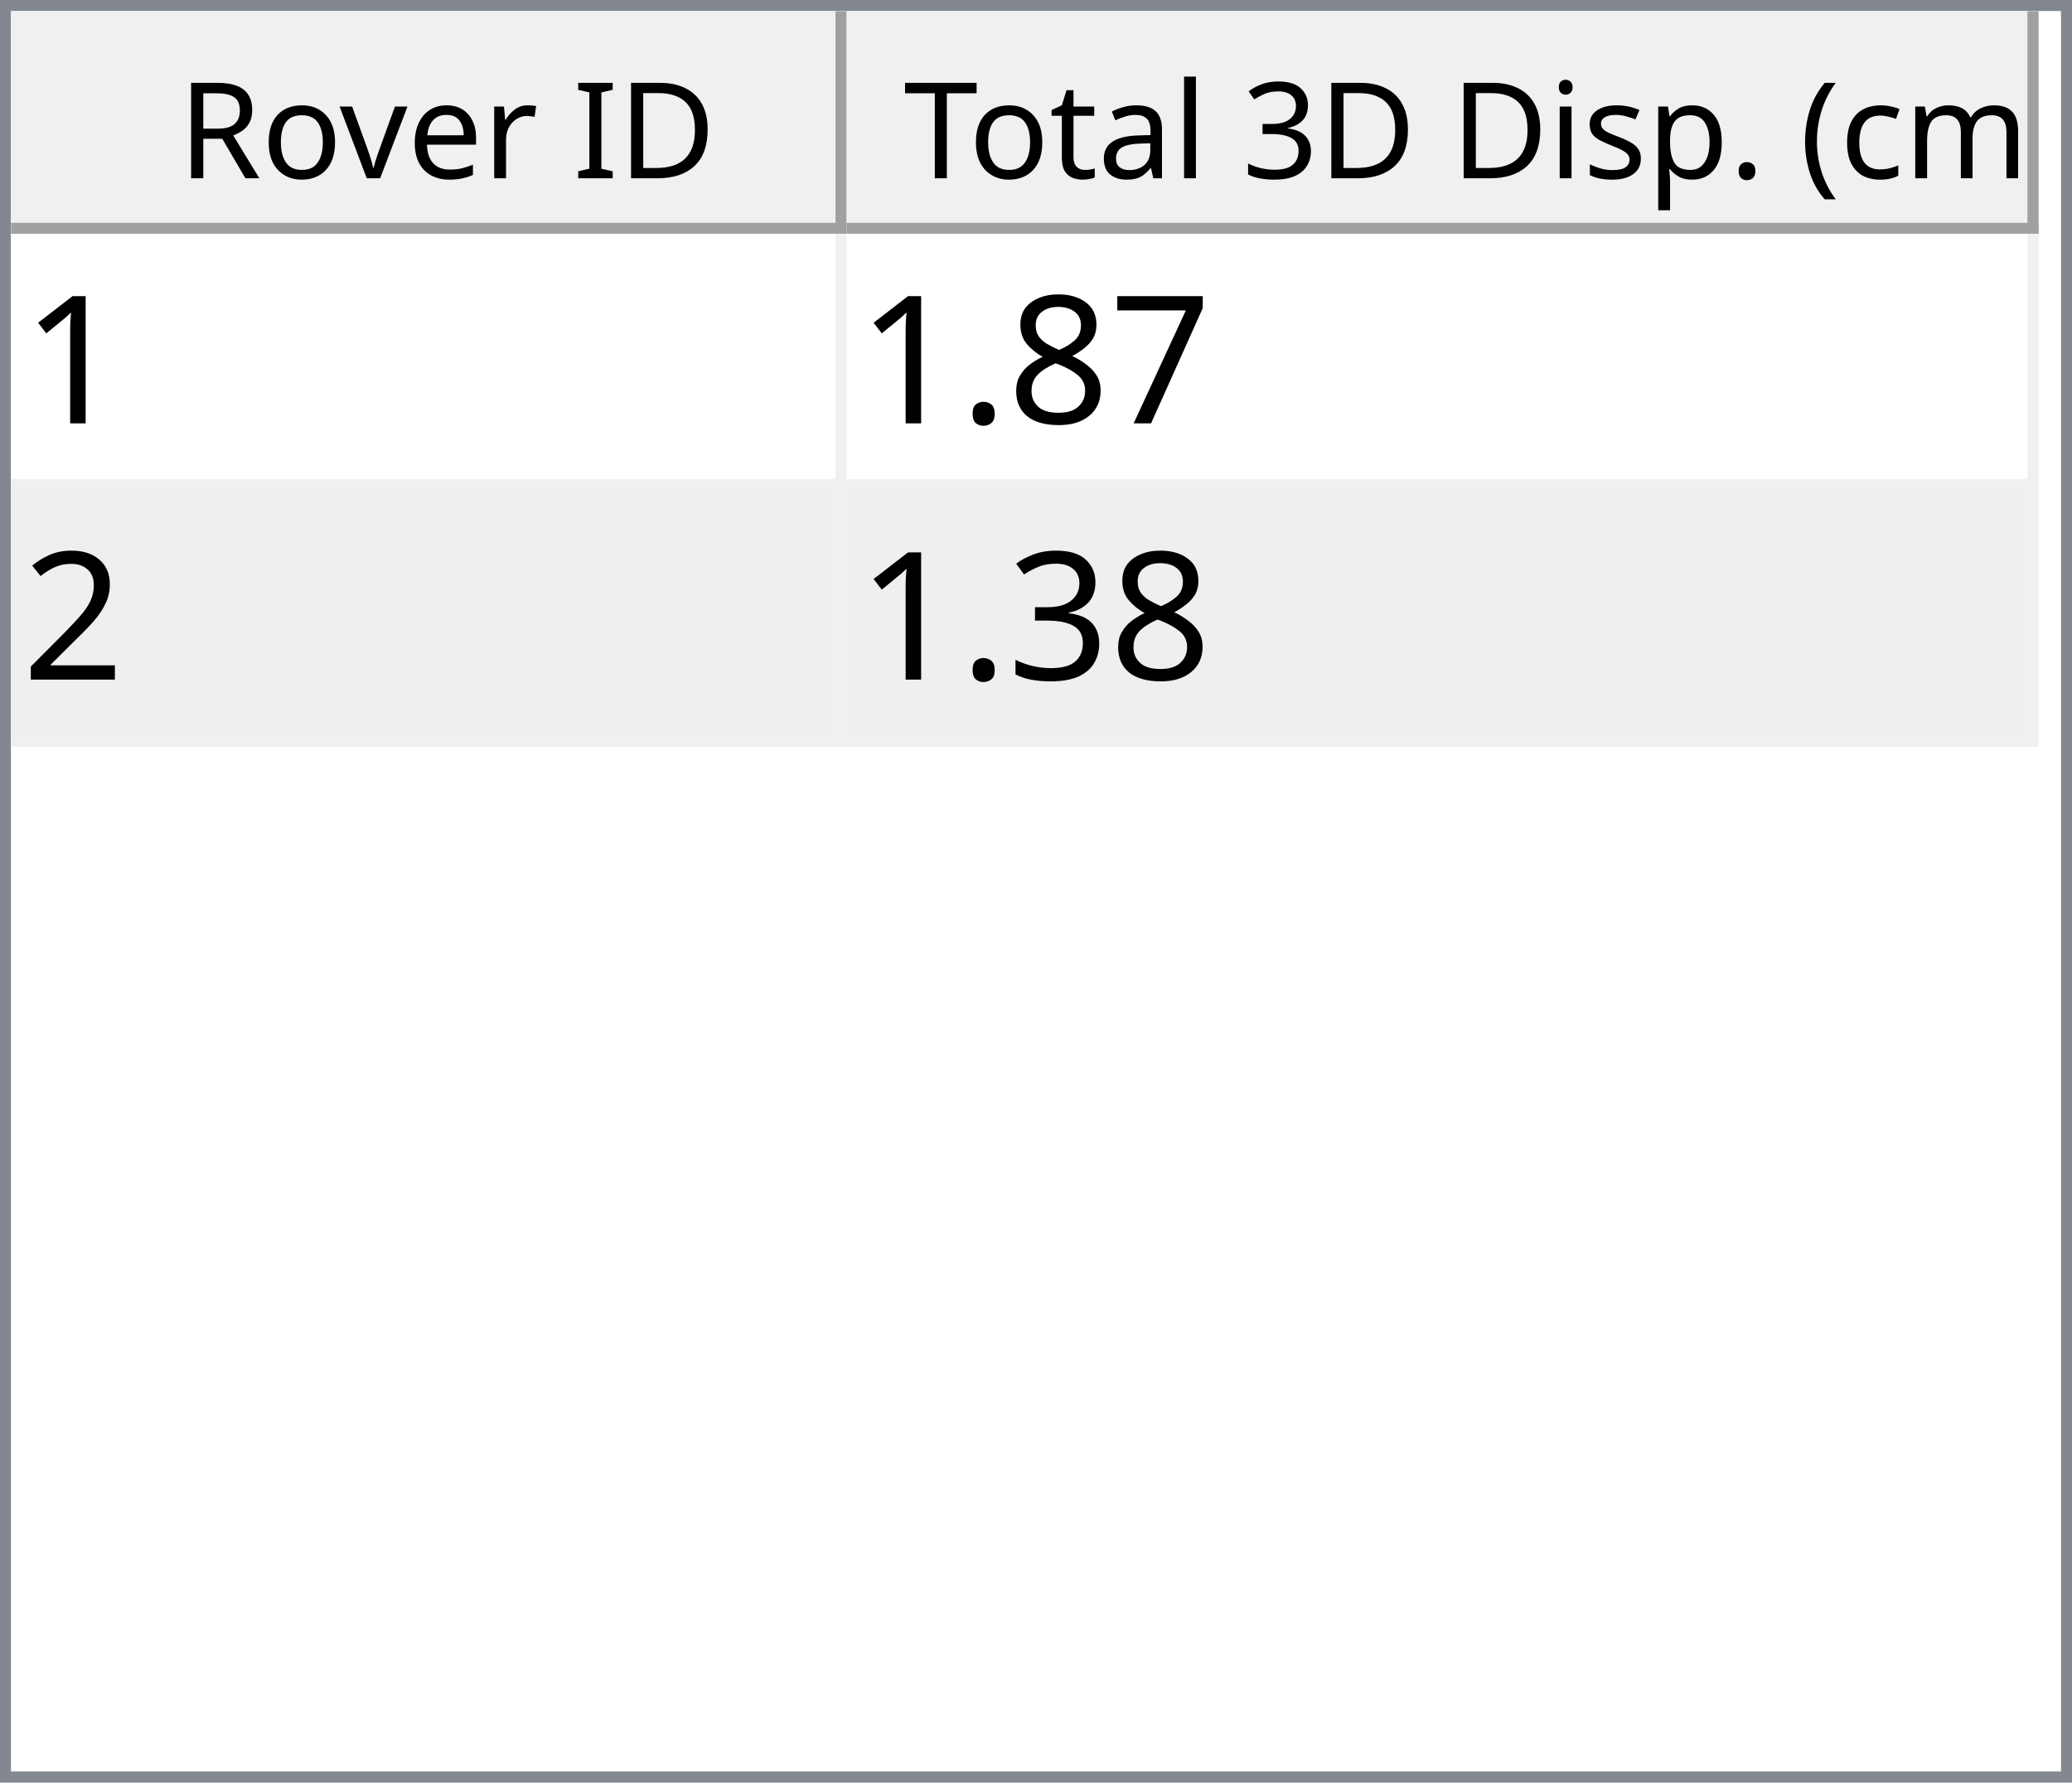
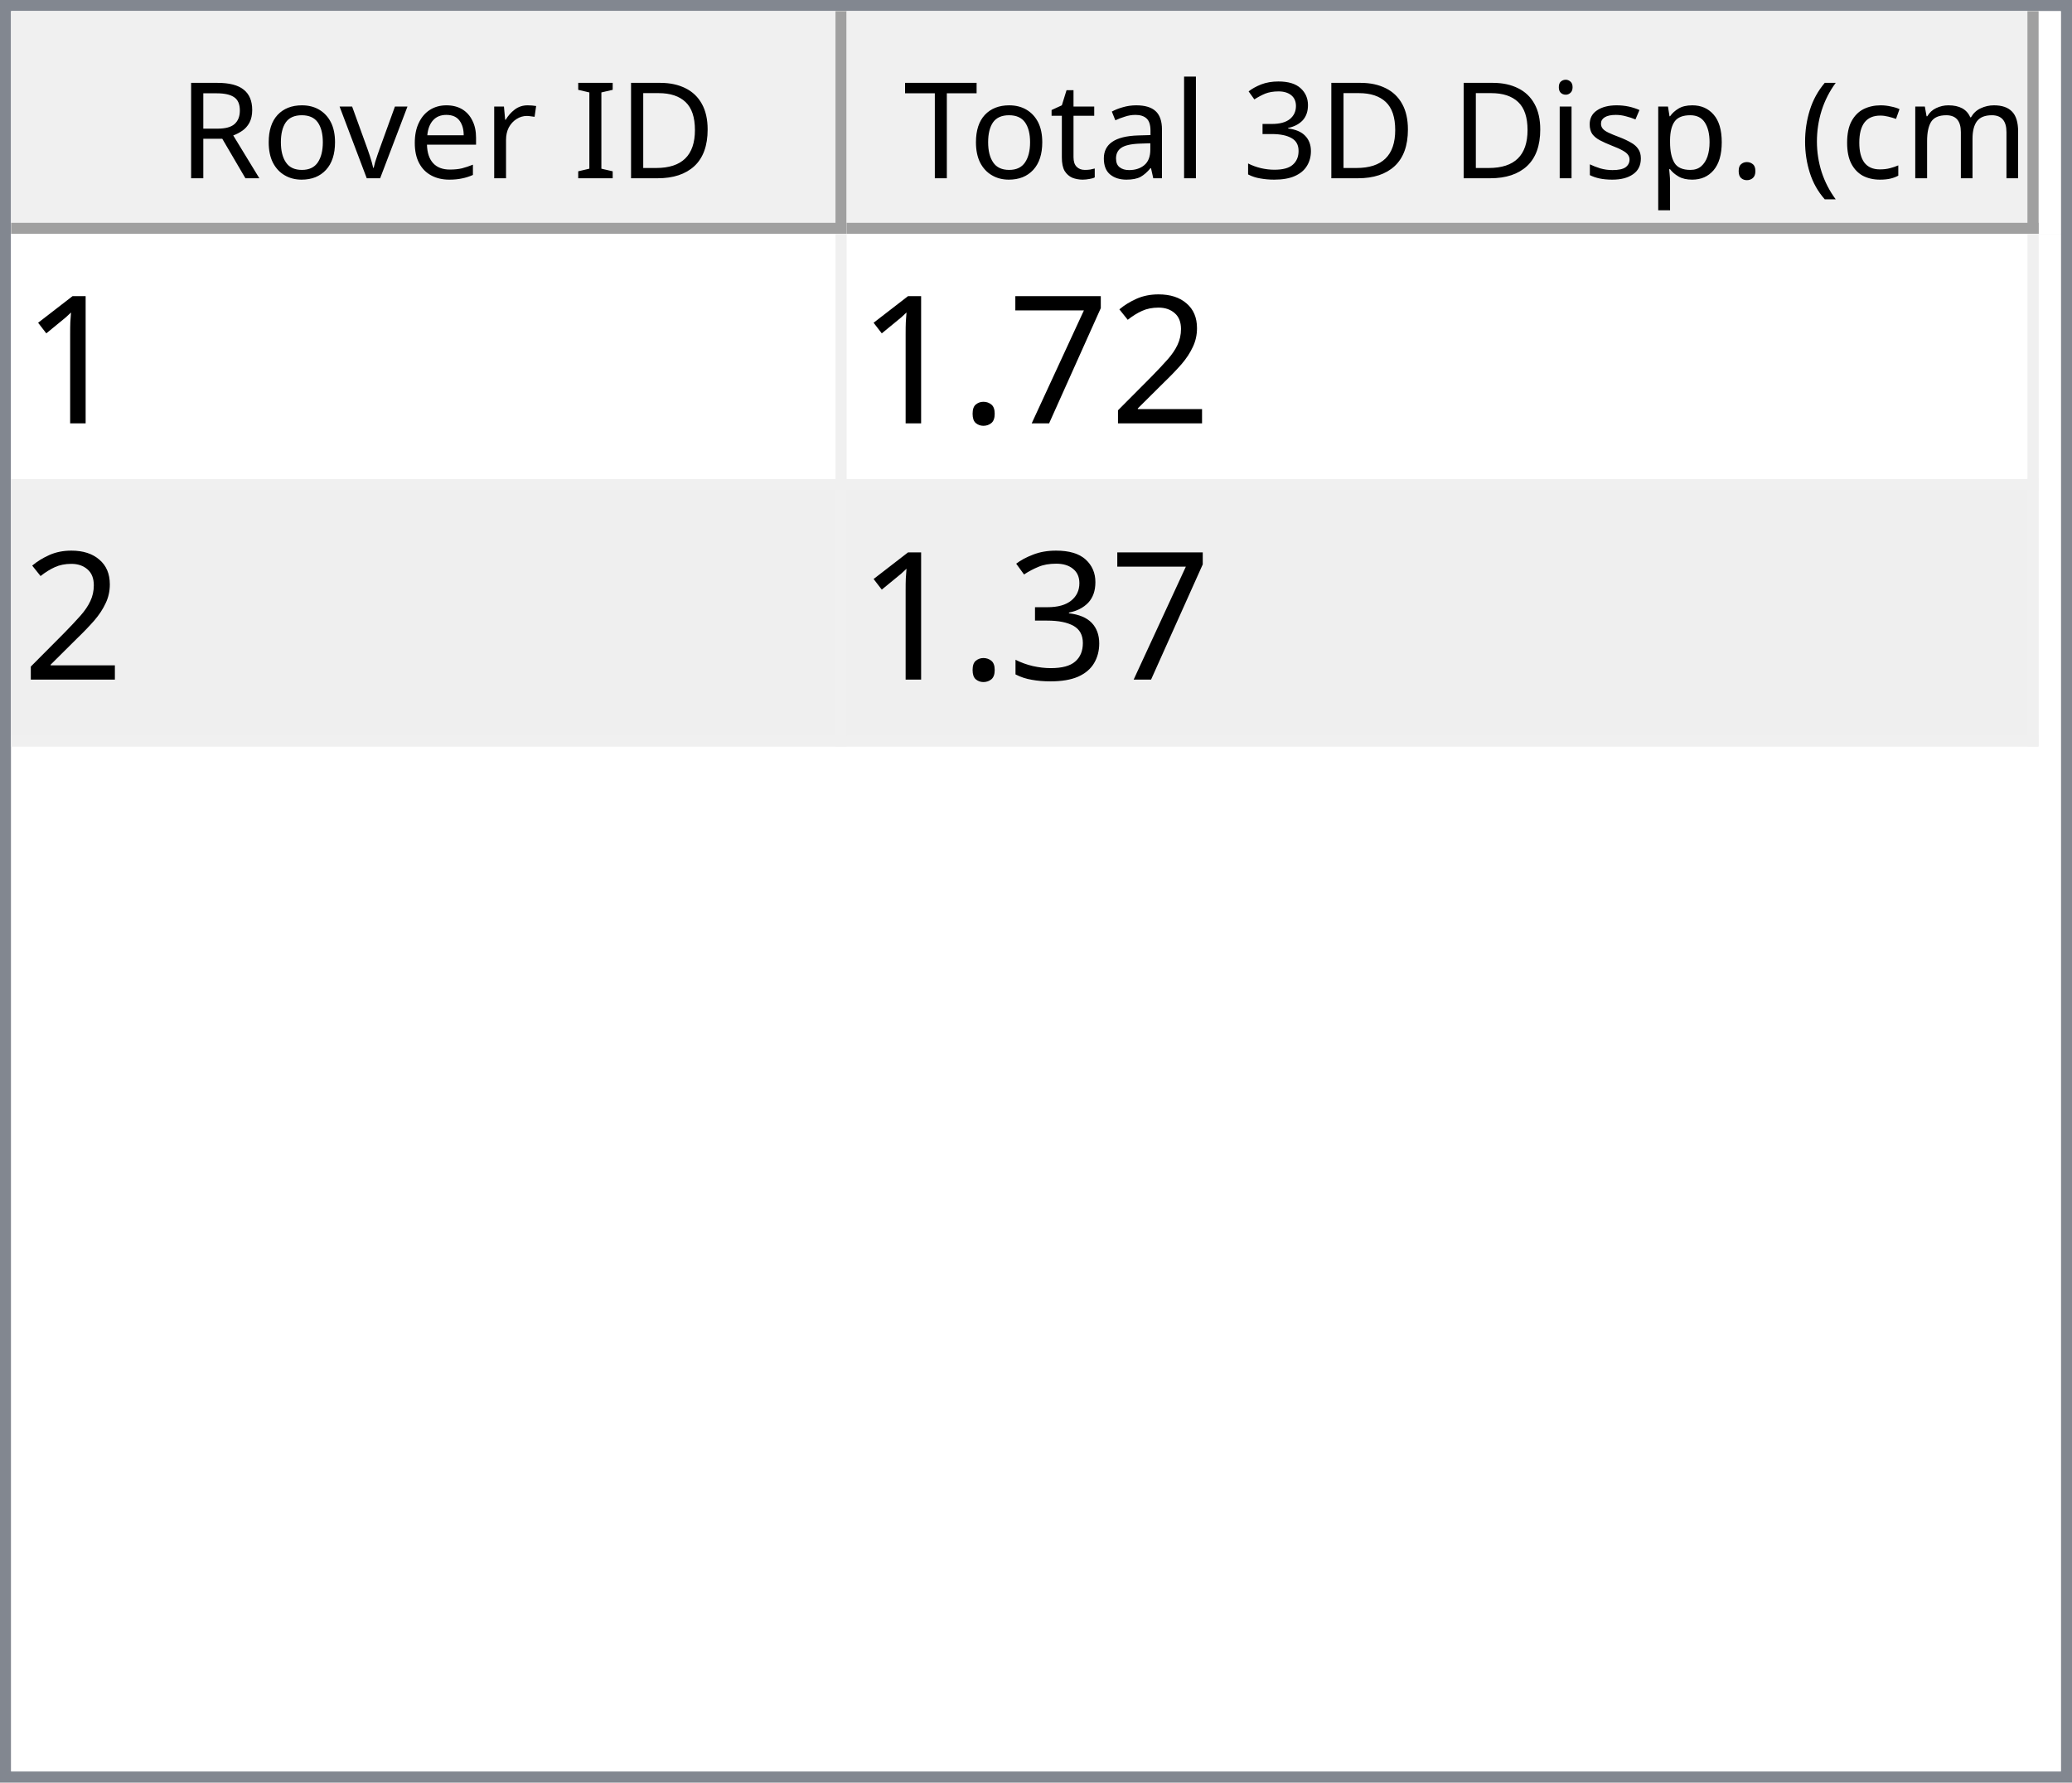
<svg xmlns="http://www.w3.org/2000/svg" style="fill-opacity:1; color-rendering:auto; color-interpolation:auto; text-rendering:auto; stroke:black; stroke-linecap:square; stroke-miterlimit:10; shape-rendering:auto; stroke-opacity:1; fill:black; stroke-dasharray:none; font-weight:normal; stroke-width:1; font-family:'Dialog'; font-style:normal; stroke-linejoin:miter; font-size:12px; stroke-dashoffset:0; image-rendering:auto;" width="186" height="160">
  <defs id="genericDefs" />
  <g>
    <defs id="defs1">
      <clipPath clipPathUnits="userSpaceOnUse" id="clipPath1">
        <path d="M0 0 L186 0 L186 160 L0 160 L0 0 Z" />
      </clipPath>
      <clipPath clipPathUnits="userSpaceOnUse" id="clipPath2">
        <path d="M0 0 L0 160 L186 160 L186 0 Z" />
      </clipPath>
      <clipPath clipPathUnits="userSpaceOnUse" id="clipPath3">
        <path d="M0 0 L0 20 L184 20 L184 0 Z" />
      </clipPath>
      <clipPath clipPathUnits="userSpaceOnUse" id="clipPath4">
        <path d="M0 0 L0 20 L75 20 L75 0 Z" />
      </clipPath>
      <clipPath clipPathUnits="userSpaceOnUse" id="clipPath5">
        <path d="M1 1 L1 19 L74 19 L74 1 Z" />
      </clipPath>
      <clipPath clipPathUnits="userSpaceOnUse" id="clipPath6">
        <path d="M0 0 L0 18 L73 18 L73 0 Z" />
      </clipPath>
      <clipPath clipPathUnits="userSpaceOnUse" id="clipPath7">
        <path d="M-0.5 -0.5 L-0.5 19.5 L74.5 19.5 L74.5 -0.5 Z" />
      </clipPath>
      <clipPath clipPathUnits="userSpaceOnUse" id="clipPath8">
        <path d="M0 0 L0 20 L107 20 L107 0 Z" />
      </clipPath>
      <clipPath clipPathUnits="userSpaceOnUse" id="clipPath9">
        <path d="M1 1 L1 19 L106 19 L106 1 Z" />
      </clipPath>
      <clipPath clipPathUnits="userSpaceOnUse" id="clipPath10">
        <path d="M0 0 L0 18 L105 18 L105 0 Z" />
      </clipPath>
      <clipPath clipPathUnits="userSpaceOnUse" id="clipPath11">
        <path d="M-0.5 -0.5 L-0.5 19.5 L106.5 19.5 L106.5 -0.5 Z" />
      </clipPath>
      <clipPath clipPathUnits="userSpaceOnUse" id="clipPath12">
        <path d="M0 0 L0 138 L184 138 L184 0 Z" />
      </clipPath>
      <clipPath clipPathUnits="userSpaceOnUse" id="clipPath13">
        <path d="M0 0 L0 46 L182 46 L182 0 Z" />
      </clipPath>
      <clipPath clipPathUnits="userSpaceOnUse" id="clipPath14">
        <path d="M-0.5 -0.5 L-0.5 45.5 L181.5 45.5 L181.5 -0.5 Z" />
      </clipPath>
      <clipPath clipPathUnits="userSpaceOnUse" id="clipPath15">
        <path d="M0 0 L0 22 L74 22 L74 0 Z" />
      </clipPath>
      <clipPath clipPathUnits="userSpaceOnUse" id="clipPath16">
        <path d="M0 0 L0 22 L106 22 L106 0 Z" />
      </clipPath>
      <font horiz-adv-x="64.551" id="font1">
        <font-face ascent="107.91" descent="25.098" units-per-em="100" style="font-style:normal; font-family:Segoe UI; font-weight:normal;" />
        <missing-glyph horiz-adv-x="64.551" d="M8.109 0 L8.109 68.266 L56.453 68.266 L56.453 0 L8.109 0 ZM15.328 7.234 L49.219 7.234 L49.219 61.031 L15.328 61.031 L15.328 7.234 Z" />
        <glyph unicode="D" horiz-adv-x="70.117" d="M9.188 0 L9.188 70.016 L28.516 70.016 Q65.531 70.016 65.531 35.891 Q65.531 19.672 55.25 9.836 Q44.969 0 27.734 0 L9.188 0 ZM17.391 62.594 L17.391 7.422 L27.828 7.422 Q41.609 7.422 49.273 14.797 Q56.938 22.172 56.938 35.688 Q56.938 62.594 28.328 62.594 L17.391 62.594 Z" />
        <glyph unicode="I" horiz-adv-x="26.611" d="M17.391 0 L9.188 0 L9.188 70.016 L17.391 70.016 L17.391 0 Z" />
        <glyph unicode=" " horiz-adv-x="27.393" d="" />
        <glyph unicode="r" horiz-adv-x="34.766" d="M34.188 41.891 Q32.078 43.5 28.125 43.5 Q23 43.5 19.555 38.672 Q16.109 33.844 16.109 25.484 L16.109 0 L8.109 0 L8.109 50 L16.109 50 L16.109 39.703 L16.312 39.703 Q18.016 44.969 21.531 47.922 Q25.047 50.875 29.391 50.875 Q32.516 50.875 34.188 50.203 L34.188 41.891 Z" />
        <glyph unicode="e" horiz-adv-x="52.295" d="M48.297 23 L12.984 23 Q13.188 14.656 17.484 10.109 Q21.781 5.562 29.297 5.562 Q37.75 5.562 44.828 11.141 L44.828 3.609 Q38.234 -1.172 27.391 -1.172 Q16.797 -1.172 10.742 5.641 Q4.688 12.453 4.688 24.812 Q4.688 36.469 11.305 43.82 Q17.922 51.172 27.734 51.172 Q37.547 51.172 42.922 44.828 Q48.297 38.484 48.297 27.203 L48.297 23 ZM40.094 29.781 Q40.047 36.719 36.75 40.578 Q33.453 44.438 27.594 44.438 Q21.922 44.438 17.969 40.383 Q14.016 36.328 13.094 29.781 L40.094 29.781 Z" />
        <glyph unicode="v" horiz-adv-x="47.9" d="M47.406 50 L27.484 0 L19.625 0 L0.688 50 L9.469 50 L22.172 13.672 Q23.578 9.672 23.922 6.688 L24.125 6.688 Q24.609 10.453 25.688 13.484 L38.969 50 L47.406 50 Z" />
        <glyph unicode="o" horiz-adv-x="58.594" d="M29 -1.172 Q17.922 -1.172 11.305 5.836 Q4.688 12.844 4.688 24.422 Q4.688 37.016 11.57 44.094 Q18.453 51.172 30.172 51.172 Q41.359 51.172 47.633 44.289 Q53.906 37.406 53.906 25.203 Q53.906 13.234 47.141 6.031 Q40.375 -1.172 29 -1.172 ZM29.594 44.438 Q21.875 44.438 17.383 39.188 Q12.891 33.938 12.891 24.703 Q12.891 15.828 17.43 10.695 Q21.969 5.562 29.594 5.562 Q37.359 5.562 41.531 10.594 Q45.703 15.625 45.703 24.906 Q45.703 34.281 41.531 39.359 Q37.359 44.438 29.594 44.438 Z" />
        <glyph unicode="R" horiz-adv-x="59.814" d="M59.375 0 L49.609 0 L37.891 19.625 Q36.281 22.359 34.766 24.289 Q33.25 26.219 31.664 27.438 Q30.078 28.656 28.25 29.219 Q26.422 29.781 24.125 29.781 L17.391 29.781 L17.391 0 L9.188 0 L9.188 70.016 L30.078 70.016 Q34.672 70.016 38.555 68.867 Q42.438 67.719 45.289 65.375 Q48.141 63.031 49.758 59.547 Q51.375 56.062 51.375 51.375 Q51.375 47.703 50.273 44.656 Q49.172 41.609 47.148 39.211 Q45.125 36.812 42.266 35.133 Q39.406 33.453 35.844 32.516 L35.844 32.328 Q37.594 31.547 38.891 30.547 Q40.188 29.547 41.359 28.18 Q42.531 26.812 43.68 25.078 Q44.828 23.344 46.234 21.047 L59.375 0 ZM17.391 62.594 L17.391 37.203 L28.516 37.203 Q31.594 37.203 34.203 38.133 Q36.812 39.062 38.719 40.797 Q40.625 42.531 41.703 45.047 Q42.781 47.562 42.781 50.688 Q42.781 56.297 39.141 59.445 Q35.5 62.594 28.609 62.594 L17.391 62.594 Z" />
        <glyph unicode=")" horiz-adv-x="30.176" d="M8.297 -15.922 L1.172 -15.922 Q16.406 2.344 16.406 26.812 Q16.406 51.469 1.078 70.016 L8.297 70.016 Q23.531 52.156 23.531 26.703 Q23.531 1.375 8.297 -15.922 Z" />
        <glyph unicode="m" horiz-adv-x="86.133" d="M79.109 0 L71.094 0 L71.094 28.719 Q71.094 37.016 68.531 40.727 Q65.969 44.438 59.906 44.438 Q54.781 44.438 51.195 39.75 Q47.609 35.062 47.609 28.516 L47.609 0 L39.594 0 L39.594 29.688 Q39.594 44.438 28.219 44.438 Q22.953 44.438 19.531 40.016 Q16.109 35.594 16.109 28.516 L16.109 0 L8.109 0 L8.109 50 L16.109 50 L16.109 42.094 L16.312 42.094 Q21.625 51.172 31.844 51.172 Q36.969 51.172 40.773 48.312 Q44.578 45.453 46 40.828 Q51.562 51.172 62.594 51.172 Q79.109 51.172 79.109 30.812 L79.109 0 Z" />
        <glyph unicode="c" horiz-adv-x="46.191" d="M42.188 2.297 Q36.422 -1.172 28.516 -1.172 Q17.828 -1.172 11.258 5.789 Q4.688 12.75 4.688 23.828 Q4.688 36.188 11.766 43.68 Q18.844 51.172 30.672 51.172 Q37.25 51.172 42.281 48.734 L42.281 40.531 Q36.719 44.438 30.375 44.438 Q22.703 44.438 17.797 38.945 Q12.891 33.453 12.891 24.516 Q12.891 15.719 17.508 10.641 Q22.125 5.562 29.891 5.562 Q36.422 5.562 42.188 9.906 L42.188 2.297 Z" />
        <glyph unicode="(" horiz-adv-x="30.176" d="M29.109 -15.922 L21.969 -15.922 Q6.844 1.375 6.844 26.703 Q6.844 52.156 21.969 70.016 L29.203 70.016 Q13.875 51.469 13.875 26.812 Q13.875 2.344 29.109 -15.922 Z" />
        <glyph unicode="." horiz-adv-x="21.68" d="M10.891 -1.078 Q8.641 -1.078 7.055 0.539 Q5.469 2.156 5.469 4.391 Q5.469 6.641 7.055 8.273 Q8.641 9.906 10.891 9.906 Q13.188 9.906 14.797 8.273 Q16.406 6.641 16.406 4.391 Q16.406 2.156 14.797 0.539 Q13.188 -1.078 10.891 -1.078 Z" />
        <glyph unicode="p" horiz-adv-x="58.789" d="M16.312 7.234 L16.109 7.234 L16.109 -23 L8.109 -23 L8.109 50 L16.109 50 L16.109 41.219 L16.312 41.219 Q22.219 51.172 33.594 51.172 Q43.266 51.172 48.688 44.461 Q54.109 37.75 54.109 26.469 Q54.109 13.922 48 6.375 Q41.891 -1.172 31.297 -1.172 Q21.578 -1.172 16.312 7.234 ZM16.109 27.391 L16.109 20.406 Q16.109 14.203 20.141 9.883 Q24.172 5.562 30.375 5.562 Q37.641 5.562 41.773 11.133 Q45.906 16.703 45.906 26.609 Q45.906 34.969 42.047 39.703 Q38.188 44.438 31.594 44.438 Q24.609 44.438 20.359 39.578 Q16.109 34.719 16.109 27.391 Z" />
        <glyph unicode="s" horiz-adv-x="42.432" d="M5.078 1.812 L5.078 10.406 Q11.625 5.562 19.484 5.562 Q30.031 5.562 30.031 12.594 Q30.031 14.594 29.125 15.992 Q28.219 17.391 26.68 18.461 Q25.141 19.531 23.07 20.383 Q21 21.234 18.609 22.172 Q15.281 23.484 12.766 24.828 Q10.25 26.172 8.57 27.859 Q6.891 29.547 6.031 31.695 Q5.172 33.844 5.172 36.719 Q5.172 40.234 6.789 42.945 Q8.406 45.656 11.086 47.484 Q13.766 49.312 17.211 50.242 Q20.656 51.172 24.312 51.172 Q30.812 51.172 35.938 48.922 L35.938 40.828 Q30.422 44.438 23.25 44.438 Q21 44.438 19.195 43.922 Q17.391 43.406 16.094 42.477 Q14.797 41.547 14.086 40.258 Q13.375 38.969 13.375 37.406 Q13.375 35.453 14.086 34.133 Q14.797 32.812 16.164 31.789 Q17.531 30.766 19.484 29.938 Q21.438 29.109 23.922 28.125 Q27.25 26.859 29.883 25.516 Q32.516 24.172 34.375 22.484 Q36.234 20.797 37.234 18.602 Q38.234 16.406 38.234 13.375 Q38.234 9.672 36.602 6.938 Q34.969 4.203 32.234 2.398 Q29.5 0.594 25.93 -0.289 Q22.359 -1.172 18.453 -1.172 Q10.75 -1.172 5.078 1.812 Z" />
        <glyph unicode="i" horiz-adv-x="24.219" d="M12.203 62.703 Q10.062 62.703 8.547 64.164 Q7.031 65.625 7.031 67.875 Q7.031 70.125 8.547 71.609 Q10.062 73.094 12.203 73.094 Q14.406 73.094 15.945 71.609 Q17.484 70.125 17.484 67.875 Q17.484 65.719 15.945 64.211 Q14.406 62.703 12.203 62.703 ZM16.109 0 L8.109 0 L8.109 50 L16.109 50 L16.109 0 Z" />
        <glyph unicode="3" horiz-adv-x="53.906" d="M46.531 19.828 Q46.531 15.094 44.75 11.211 Q42.969 7.328 39.719 4.57 Q36.469 1.812 31.93 0.297 Q27.391 -1.219 21.922 -1.219 Q11.922 -1.219 6 2.594 L6 11.188 Q13.094 5.609 22.219 5.609 Q25.875 5.609 28.828 6.539 Q31.781 7.469 33.906 9.227 Q36.031 10.984 37.18 13.477 Q38.328 15.969 38.328 19.094 Q38.328 32.812 18.797 32.812 L12.984 32.812 L12.984 39.594 L18.5 39.594 Q35.797 39.594 35.797 52.484 Q35.797 64.406 22.609 64.406 Q15.188 64.406 8.688 59.422 L8.688 67.188 Q15.375 71.188 24.609 71.188 Q29 71.188 32.57 69.969 Q36.141 68.75 38.68 66.555 Q41.219 64.359 42.609 61.281 Q44 58.203 44 54.5 Q44 40.672 30.031 36.719 L30.031 36.531 Q33.594 36.141 36.625 34.797 Q39.656 33.453 41.852 31.305 Q44.047 29.156 45.289 26.25 Q46.531 23.344 46.531 19.828 Z" />
        <glyph unicode="l" horiz-adv-x="24.219" d="M16.109 0 L8.109 0 L8.109 74.031 L16.109 74.031 L16.109 0 Z" />
        <glyph unicode="a" horiz-adv-x="50.879" d="M43.891 0 L35.891 0 L35.891 7.812 L35.688 7.812 Q30.469 -1.172 20.312 -1.172 Q12.844 -1.172 8.617 2.781 Q4.391 6.734 4.391 13.281 Q4.391 27.297 20.906 29.594 L35.891 31.688 Q35.891 44.438 25.594 44.438 Q16.547 44.438 9.281 38.281 L9.281 46.484 Q16.656 51.172 26.266 51.172 Q43.891 51.172 43.891 32.516 L43.891 0 ZM35.891 25.297 L23.828 23.641 Q18.266 22.859 15.43 20.875 Q12.594 18.891 12.594 13.875 Q12.594 10.203 15.211 7.883 Q17.828 5.562 22.172 5.562 Q28.125 5.562 32.008 9.742 Q35.891 13.922 35.891 20.312 L35.891 25.297 Z" />
        <glyph unicode="t" horiz-adv-x="33.887" d="M31.297 0.484 Q28.469 -1.078 23.828 -1.078 Q10.688 -1.078 10.688 13.578 L10.688 43.172 L2.094 43.172 L2.094 50 L10.688 50 L10.688 62.203 L18.703 64.797 L18.703 50 L31.297 50 L31.297 43.172 L18.703 43.172 L18.703 14.984 Q18.703 9.969 20.414 7.82 Q22.125 5.672 26.078 5.672 Q29.109 5.672 31.297 7.328 L31.297 0.484 Z" />
        <glyph unicode="T" horiz-adv-x="52.393" d="M50.594 62.594 L30.375 62.594 L30.375 0 L22.172 0 L22.172 62.594 L2 62.594 L2 70.016 L50.594 70.016 L50.594 62.594 Z" />
      </font>
      <font horiz-adv-x="75.0" id="font2">
        <font-face ascent="100.537" descent="21.973" units-per-em="100" style="font-style:normal; font-family:sans-serif; font-weight:normal;" />
        <missing-glyph horiz-adv-x="75.0" d="M12.5 0 L12.5 62.5 L62.5 62.5 L62.5 0 L12.5 0 ZM14.062 1.562 L60.938 1.562 L60.938 60.938 L14.062 60.938 L14.062 1.562 Z" />
        <glyph unicode="1" horiz-adv-x="55.615" d="M37.25 0 L28.469 0 L28.469 56 Q25.297 52.984 20.141 49.953 Q14.984 46.922 10.891 45.406 L10.891 53.906 Q18.266 57.375 23.781 62.305 Q29.297 67.234 31.594 71.875 L37.25 71.875 L37.25 0 Z" />
+         <glyph unicode="2" horiz-adv-x="55.615" d="M50.344 8.453 L50.344 0 L3.031 0 Q2.938 3.172 4.047 6.109 Q5.859 10.938 9.836 15.625 Q13.812 20.312 21.344 26.469 Q33.016 36.031 37.117 41.625 Q41.219 47.219 41.219 52.203 Q41.219 57.422 37.477 61.008 Q33.734 64.594 27.734 64.594 Q21.391 64.594 17.578 60.789 Q13.766 56.984 13.719 50.25 L4.688 51.172 Q5.609 61.281 11.664 66.578 Q17.719 71.875 27.938 71.875 Q38.234 71.875 44.242 66.164 Q50.25 60.453 50.25 52 Q50.25 47.703 48.492 43.555 Q46.734 39.406 42.656 34.812 Q38.578 30.219 29.109 22.219 Q21.188 15.578 18.945 13.211 Q16.703 10.844 15.234 8.453 L50.344 8.453 Z" />
        <glyph unicode="7" horiz-adv-x="55.615" d="M4.734 62.203 L4.734 70.656 L51.078 70.656 L51.078 63.812 Q44.234 56.547 37.523 44.484 Q30.812 32.422 27.156 19.672 Q24.516 10.688 23.781 0 L14.75 0 Q14.891 8.453 18.062 20.414 Q21.234 32.375 27.172 43.484 Q33.109 54.594 39.797 62.203 L4.734 62.203 Z" />
-         <glyph unicode="8" horiz-adv-x="55.615" d="M17.672 38.812 Q12.203 40.828 9.57 44.539 Q6.938 48.25 6.938 53.422 Q6.938 61.234 12.555 66.555 Q18.172 71.875 27.484 71.875 Q36.859 71.875 42.578 66.43 Q48.297 60.984 48.297 53.172 Q48.297 48.188 45.68 44.508 Q43.062 40.828 37.75 38.812 Q44.344 36.672 47.781 31.883 Q51.219 27.094 51.219 20.453 Q51.219 11.281 44.727 5.031 Q38.234 -1.219 27.641 -1.219 Q17.047 -1.219 10.547 5.055 Q4.047 11.328 4.047 20.703 Q4.047 27.688 7.594 32.398 Q11.141 37.109 17.672 38.812 ZM15.922 53.719 Q15.922 48.641 19.195 45.414 Q22.469 42.188 27.688 42.188 Q32.766 42.188 36.016 45.383 Q39.266 48.578 39.266 53.219 Q39.266 58.062 35.914 61.359 Q32.562 64.656 27.594 64.656 Q22.562 64.656 19.242 61.43 Q15.922 58.203 15.922 53.719 ZM13.094 20.656 Q13.094 16.891 14.875 13.375 Q16.656 9.859 20.172 7.93 Q23.688 6 27.734 6 Q34.031 6 38.133 10.055 Q42.234 14.109 42.234 20.359 Q42.234 26.703 38.016 30.859 Q33.797 35.016 27.438 35.016 Q21.234 35.016 17.164 30.914 Q13.094 26.812 13.094 20.656 Z" />
        <glyph unicode="." horiz-adv-x="27.783" d="M9.078 0 L9.078 10.016 L19.094 10.016 L19.094 0 L9.078 0 Z" />
-         <glyph unicode="2" horiz-adv-x="55.615" d="M50.344 8.453 L50.344 0 L3.031 0 Q2.938 3.172 4.047 6.109 Q5.859 10.938 9.836 15.625 Q13.812 20.312 21.344 26.469 Q33.016 36.031 37.117 41.625 Q41.219 47.219 41.219 52.203 Q41.219 57.422 37.477 61.008 Q33.734 64.594 27.734 64.594 Q21.391 64.594 17.578 60.789 Q13.766 56.984 13.719 50.25 L4.688 51.172 Q5.609 61.281 11.664 66.578 Q17.719 71.875 27.938 71.875 Q38.234 71.875 44.242 66.164 Q50.25 60.453 50.25 52 Q50.25 47.703 48.492 43.555 Q46.734 39.406 42.656 34.812 Q38.578 30.219 29.109 22.219 Q21.188 15.578 18.945 13.211 Q16.703 10.844 15.234 8.453 L50.344 8.453 Z" />
        <glyph unicode="3" horiz-adv-x="55.615" d="M4.203 18.891 L12.984 20.062 Q14.5 12.594 18.141 9.297 Q21.781 6 27 6 Q33.203 6 37.477 10.297 Q41.75 14.594 41.75 20.953 Q41.75 27 37.797 30.93 Q33.844 34.859 27.734 34.859 Q25.25 34.859 21.531 33.891 L22.516 41.609 Q23.391 41.5 23.922 41.5 Q29.547 41.5 34.039 44.43 Q38.531 47.359 38.531 53.469 Q38.531 58.297 35.258 61.477 Q31.984 64.656 26.812 64.656 Q21.688 64.656 18.266 61.43 Q14.844 58.203 13.875 51.766 L5.078 53.328 Q6.688 62.156 12.398 67.016 Q18.109 71.875 26.609 71.875 Q32.469 71.875 37.398 69.359 Q42.328 66.844 44.945 62.5 Q47.562 58.156 47.562 53.266 Q47.562 48.641 45.07 44.828 Q42.578 41.016 37.703 38.766 Q44.047 37.312 47.562 32.695 Q51.078 28.078 51.078 21.141 Q51.078 11.766 44.242 5.25 Q37.406 -1.266 26.953 -1.266 Q17.531 -1.266 11.305 4.352 Q5.078 9.969 4.203 18.891 Z" />
      </font>
    </defs>
    <g style="fill:white; stroke:white;">
      <rect x="0" y="0" width="186" style="clip-path:url(#clipPath1); stroke:none;" height="160" />
    </g>
    <g style="fill:white; text-rendering:optimizeSpeed; color-rendering:optimizeSpeed; image-rendering:optimizeSpeed; shape-rendering:crispEdges; stroke:white; color-interpolation:sRGB;">
      <rect x="0" width="186" height="160" y="0" style="stroke:none;" />
      <path style="stroke:none;" d="M0 160 L186 160 L186 0 L0 0 Z" />
    </g>
    <g style="fill:rgb(240,240,240); font-family:'Segoe UI'; stroke:rgb(240,240,240);">
      <rect x="0" y="0" width="186" style="clip-path:url(#clipPath2); stroke:none;" height="160" />
    </g>
    <g style="fill:rgb(130,135,144); font-family:'Segoe UI'; stroke:rgb(130,135,144);">
      <path d="M0 0 L186 0 L186 160 L0 160 L0 0 ZM1 1 L185 1 L185 159 L1 159 L1 1 Z" style="fill-rule:evenodd; clip-path:url(#clipPath2); stroke:none;" />
    </g>
    <g style="fill:white; font-family:'Segoe UI'; stroke:white;" transform="translate(1,1)">
      <rect x="0" y="0" width="184" style="clip-path:url(#clipPath3); stroke:none;" height="20" />
    </g>
    <g style="fill:rgb(240,240,240); font-family:'Segoe UI'; stroke:rgb(240,240,240);" transform="translate(1,1)">
      <rect x="0" y="0" width="75" style="clip-path:url(#clipPath4); stroke:none;" height="20" />
    </g>
    <g style="font-family:'Segoe UI';" transform="translate(2,2)">
      <text x="14" xml:space="preserve" y="14" style="clip-path:url(#clipPath6); stroke:none;">Rover ID</text>
    </g>
    <g style="fill:rgb(160,160,160); font-family:'Segoe UI'; stroke:rgb(160,160,160); stroke-linejoin:bevel;" transform="translate(1.5,1.5)">
      <line x1="74" x2="74" y1="0" style="fill:none; clip-path:url(#clipPath7);" y2="19" />
    </g>
    <g style="fill:rgb(160,160,160); font-family:'Segoe UI'; stroke:rgb(160,160,160); stroke-linejoin:bevel;" transform="matrix(1,0,0,1,1,1) translate(0.5,0.5)">
      <line x1="0" x2="74" y1="19" style="fill:none; clip-path:url(#clipPath7);" y2="19" />
    </g>
    <g style="fill:rgb(240,240,240); font-family:'Segoe UI'; stroke:rgb(240,240,240);" transform="translate(76,1)">
      <rect x="0" y="0" width="107" style="clip-path:url(#clipPath8); stroke:none;" height="20" />
    </g>
    <g style="font-family:'Segoe UI';" transform="translate(77,2)">
      <text x="1" xml:space="preserve" y="14" style="clip-path:url(#clipPath10); stroke:none;"> Total 3D Disp. (cm)</text>
    </g>
    <g style="fill:rgb(160,160,160); font-family:'Segoe UI'; stroke:rgb(160,160,160); stroke-linejoin:bevel;" transform="translate(76.5,1.5)">
      <line x1="106" x2="106" y1="0" style="fill:none; clip-path:url(#clipPath11);" y2="19" />
    </g>
    <g style="fill:rgb(160,160,160); font-family:'Segoe UI'; stroke:rgb(160,160,160); stroke-linejoin:bevel;" transform="matrix(1,0,0,1,76,1) translate(0.5,0.5)">
      <line x1="0" x2="106" y1="19" style="fill:none; clip-path:url(#clipPath11);" y2="19" />
    </g>
    <g style="fill:white; font-family:'Segoe UI'; stroke:white;" transform="translate(1,21)">
      <rect x="0" y="0" width="184" style="clip-path:url(#clipPath12); stroke:none;" height="138" />
    </g>
    <g style="fill:rgb(240,240,240); font-size:16px; font-family:sans-serif; stroke:rgb(240,240,240);" transform="translate(1,21)">
      <rect x="0" y="0" width="182" style="clip-path:url(#clipPath13); stroke:none;" height="46" />
      <line transform="translate(0.5,0.5)" x1="0" x2="181" y1="22" style="clip-path:url(#clipPath14); fill:none; stroke-linejoin:bevel;" y2="22" />
    </g>
    <g transform="matrix(1,0,0,1,1,21) translate(0.5,0.5)" style="fill:rgb(240,240,240); font-size:16px; font-family:sans-serif; stroke:rgb(240,240,240); stroke-linejoin:bevel;">
      <line x1="0" x2="181" y1="45" style="fill:none; clip-path:url(#clipPath14);" y2="45" />
    </g>
    <g transform="matrix(1,0,0,1,1,21) translate(0.5,0.5)" style="fill:rgb(240,240,240); font-size:16px; font-family:sans-serif; stroke:rgb(240,240,240); stroke-linejoin:bevel;">
      <line x1="74" x2="74" y1="0" style="fill:none; clip-path:url(#clipPath14);" y2="45" />
    </g>
    <g transform="matrix(1,0,0,1,1,21) translate(0.5,0.5)" style="fill:rgb(240,240,240); font-size:16px; font-family:sans-serif; stroke:rgb(240,240,240); stroke-linejoin:bevel;">
      <line x1="181" x2="181" y1="0" style="fill:none; clip-path:url(#clipPath14);" y2="45" />
    </g>
    <g style="fill:white; font-size:16px; font-family:sans-serif; stroke:white;" transform="matrix(1,0,0,1,1,21)">
      <rect x="0" y="0" width="74" style="clip-path:url(#clipPath15); stroke:none;" height="22" />
      <text x="1" y="17" style="fill:black; clip-path:url(#clipPath15); stroke:none;" xml:space="preserve">1</text>
    </g>
    <g style="fill:white; font-size:16px; font-family:sans-serif; stroke:white;" transform="matrix(1,0,0,1,1,21) translate(75,0)">
      <rect x="0" y="0" width="106" style="clip-path:url(#clipPath16); stroke:none;" height="22" />
-       <text x="1" y="17" style="fill:black; clip-path:url(#clipPath16); stroke:none;" xml:space="preserve">1.87</text>
+       <text x="1" y="17" style="fill:black; clip-path:url(#clipPath16); stroke:none;" xml:space="preserve">1.72</text>
    </g>
    <g style="fill:rgb(239,239,239); font-size:16px; font-family:sans-serif; stroke:rgb(239,239,239);" transform="matrix(1,0,0,1,1,21) translate(0,23)">
      <rect x="0" y="0" width="74" style="clip-path:url(#clipPath15); stroke:none;" height="22" />
      <text x="1" y="17" style="fill:black; clip-path:url(#clipPath15); stroke:none;" xml:space="preserve">2</text>
    </g>
    <g style="fill:rgb(239,239,239); font-size:16px; font-family:sans-serif; stroke:rgb(239,239,239);" transform="matrix(1,0,0,1,1,21) translate(75,23)">
      <rect x="0" y="0" width="106" style="clip-path:url(#clipPath16); stroke:none;" height="22" />
-       <text x="1" y="17" style="fill:black; clip-path:url(#clipPath16); stroke:none;" xml:space="preserve">1.38</text>
+       <text x="1" y="17" style="fill:black; clip-path:url(#clipPath16); stroke:none;" xml:space="preserve">1.37</text>
    </g>
  </g>
</svg>
